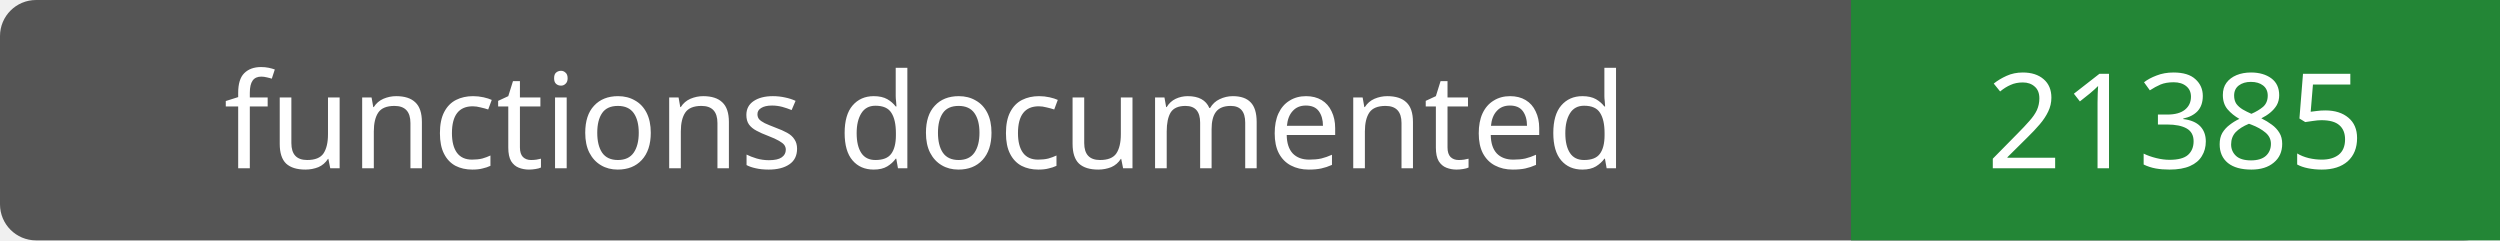
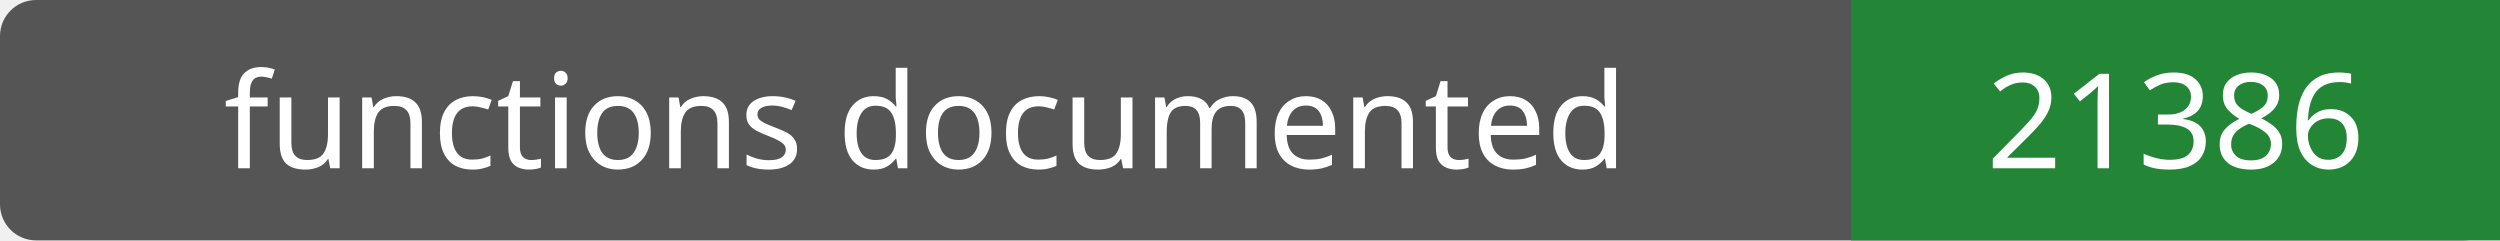
- <svg xmlns="http://www.w3.org/2000/svg" width="208" height="20" role="img" aria-label="functions documented: 21385">
+ <svg xmlns="http://www.w3.org/2000/svg" width="208" height="20" role="img" aria-label="functions documented: 21386">
  <rect width="208" height="20" rx="3" fill="#555" />
  <path fill="#238636" d="M154 0h54v20H154z" />
  <g fill="#fff" text-anchor="middle" font-family="Verdana,sans-serif" font-size="11">
    <text x="77.0" y="14">functions documented</text>
-     <text x="181.0" y="14">21385</text>
+     <text x="181.0" y="14">21386</text>
  </g>
</svg>
